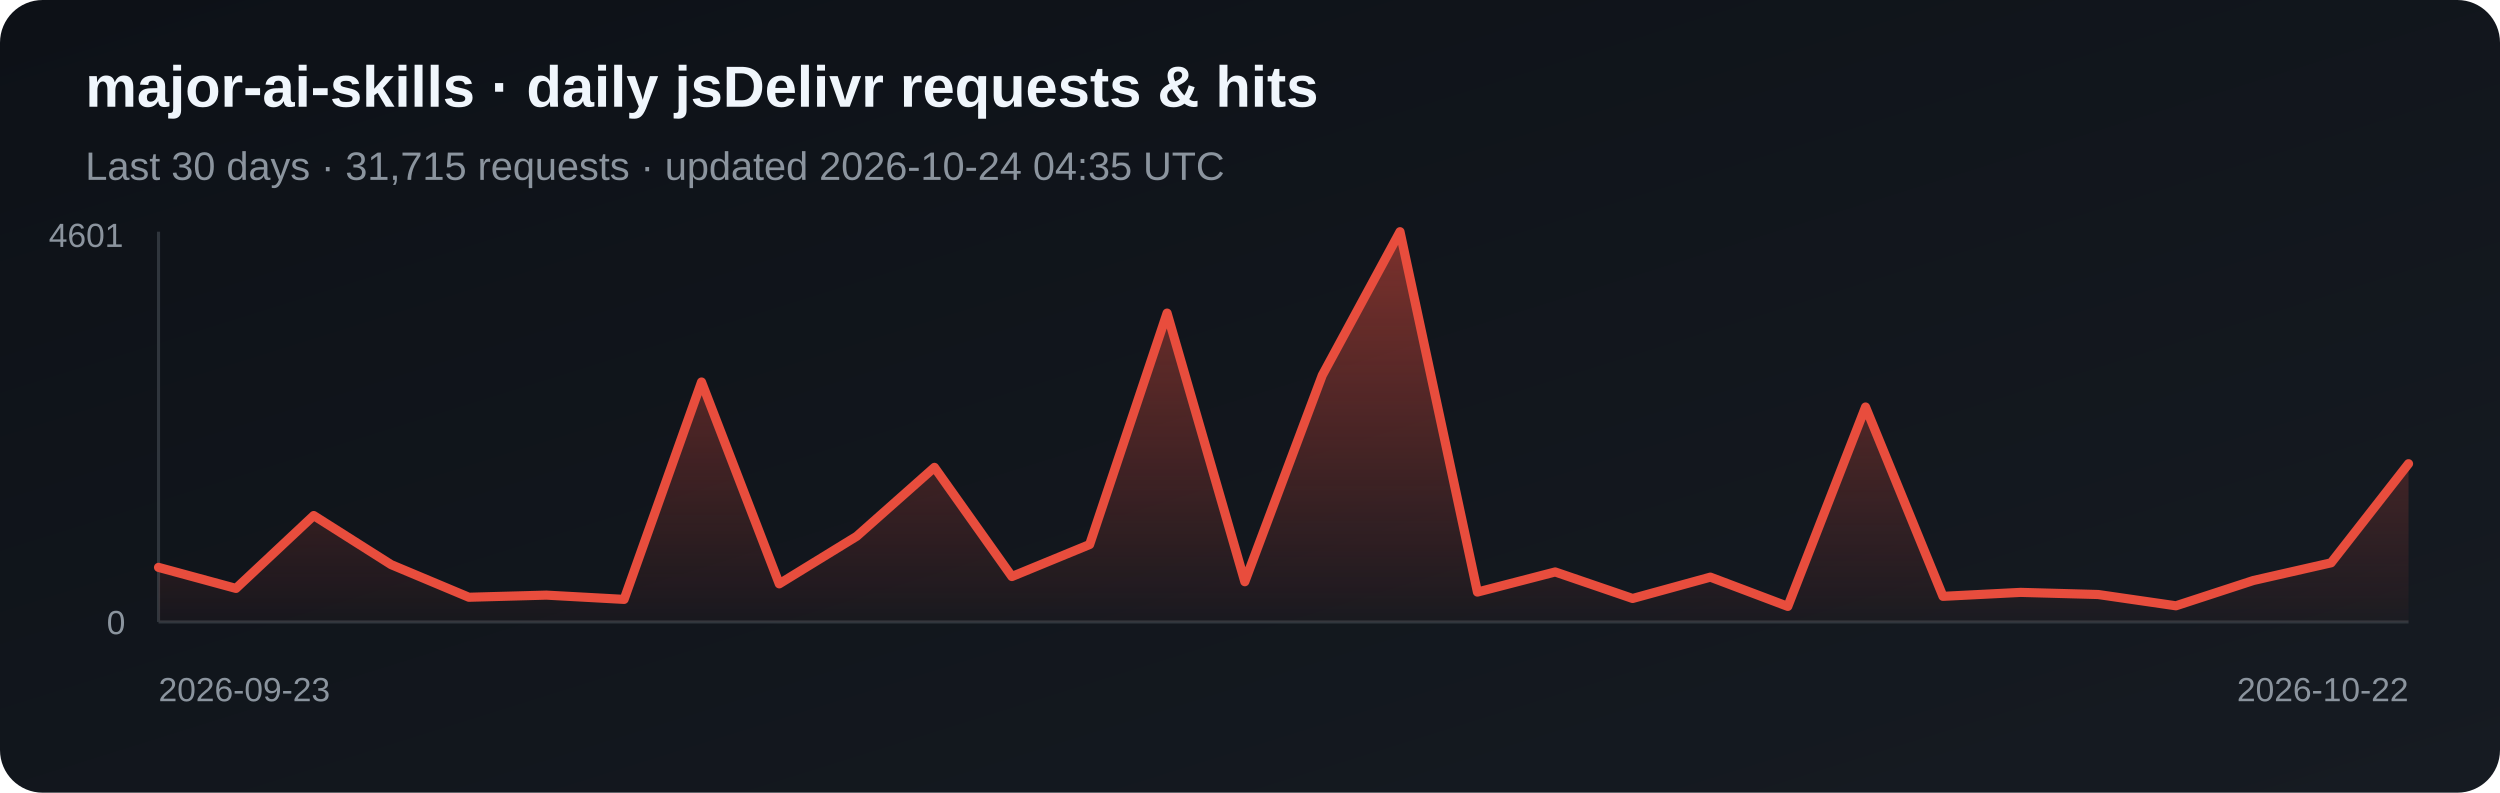
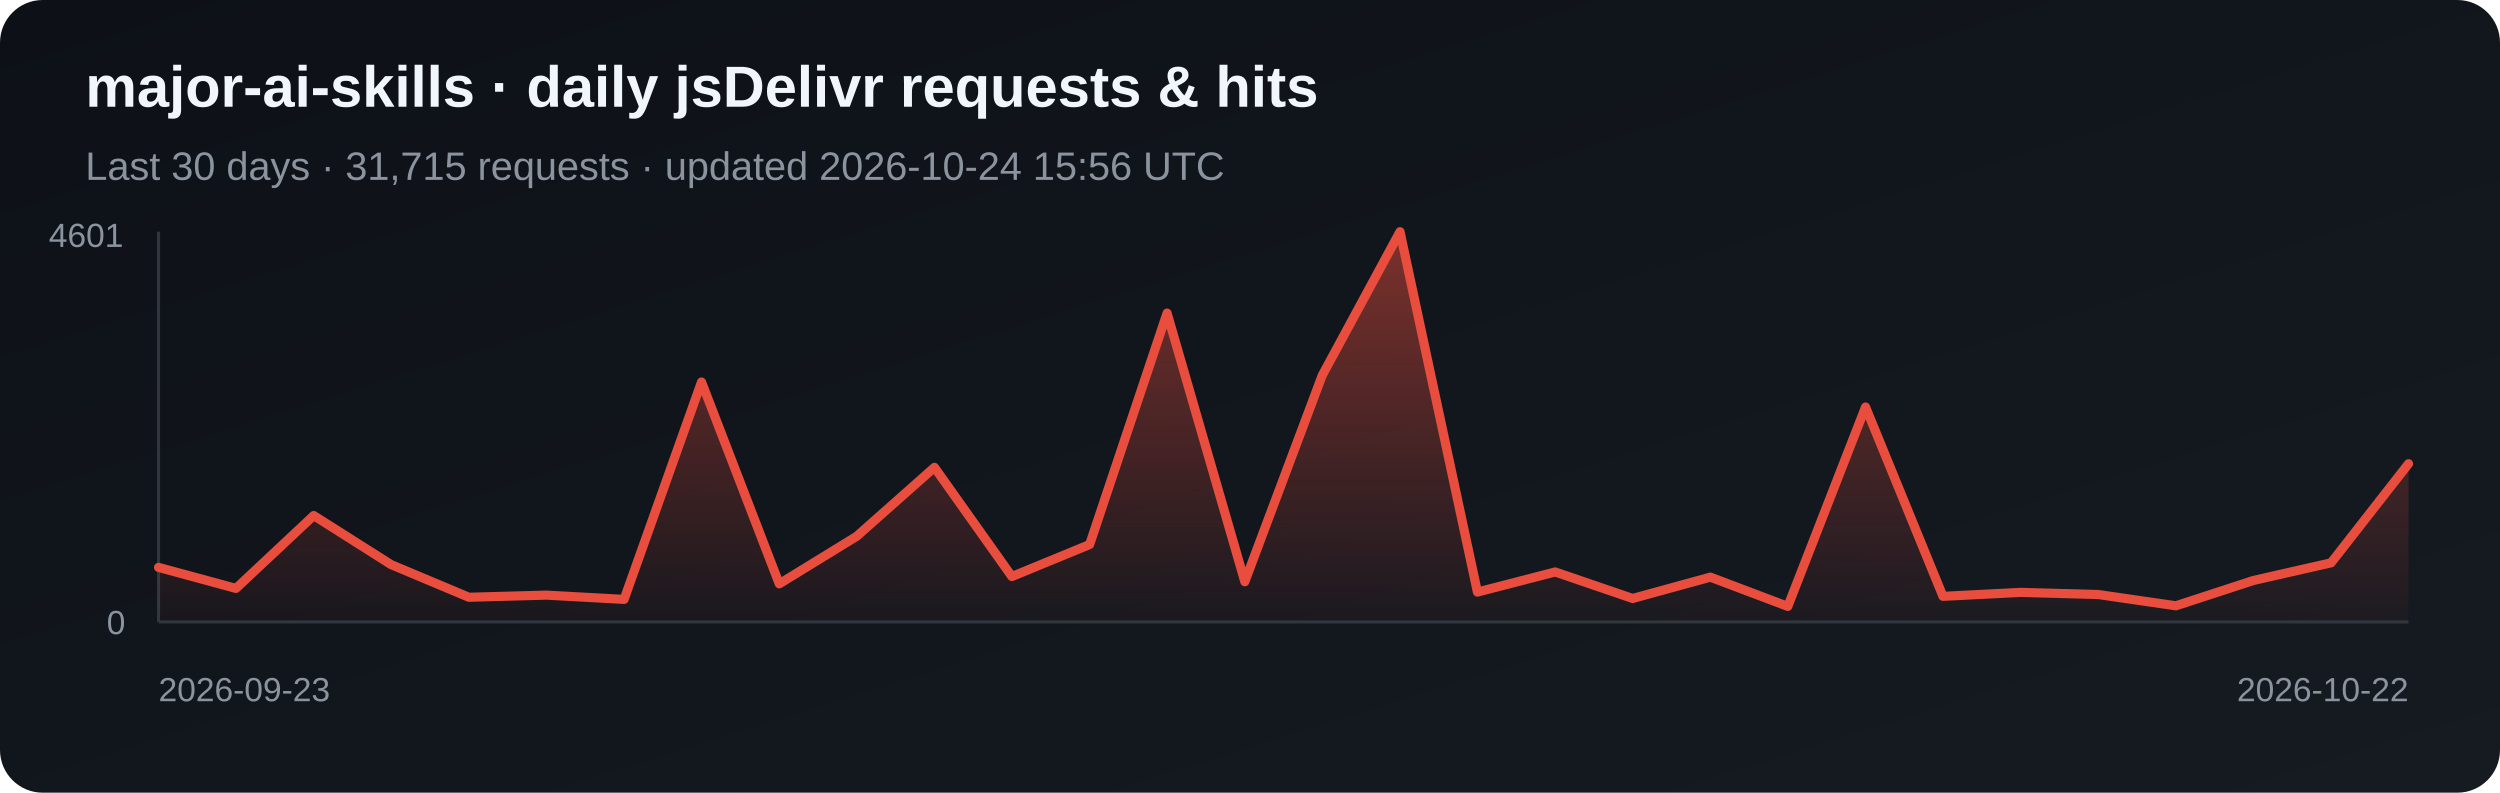
<svg xmlns="http://www.w3.org/2000/svg" width="820" height="260" viewBox="0 0 820 260" role="img" aria-label="Daily jsDelivr requests and hits for major-ai-skills">
  <defs>
    <linearGradient id="bg" x1="0" y1="0" x2="1" y2="1">
      <stop stop-color="#0d1117" />
      <stop offset="1" stop-color="#161b22" />
    </linearGradient>
    <linearGradient id="fill-jsdelivr" x1="0" y1="0" x2="0" y2="1">
      <stop stop-color="#e84d3d" stop-opacity=".5" />
      <stop offset="1" stop-color="#e84d3d" stop-opacity=".03" />
    </linearGradient>
  </defs>
  <rect width="820" height="260" rx="14" fill="url(#bg)" />
  <text x="28" y="35" fill="#f0f6fc" font-family="Arial, sans-serif" font-size="19" font-weight="700">major-ai-skills · daily jsDelivr requests &amp; hits</text>
-   <text x="28" y="59" fill="#8b949e" font-family="Arial, sans-serif" font-size="13">Last 30 days · 31,715 requests · updated 2026-10-24 04:35 UTC</text>
+   <text x="28" y="59" fill="#8b949e" font-family="Arial, sans-serif" font-size="13">Last 30 days · 31,715 requests · updated 2026-10-24 15:56 UTC</text>
  <line x1="52" y1="76" x2="52" y2="204" stroke="#30363d" />
  <line x1="52" y1="204" x2="790" y2="204" stroke="#30363d" />
  <polygon points="52,204 52.0,186.1 77.4,193.0 102.9,169.1 128.3,185.2 153.8,195.9 179.2,195.2 204.7,196.6 230.1,125.3 255.6,191.5 281.0,175.9 306.5,153.3 331.9,189.1 357.4,178.6 382.8,102.7 408.3,190.8 433.7,123.1 459.2,76.0 484.6,194.2 510.1,187.6 535.5,196.3 561.0,189.3 586.4,198.9 611.9,133.5 637.3,195.6 662.8,194.3 688.2,195.0 713.7,198.7 739.1,190.4 764.6,184.6 790.0,152.1 790,204" fill="url(#fill-jsdelivr)" />
  <polyline points="52.0,186.1 77.4,193.0 102.9,169.1 128.3,185.2 153.8,195.9 179.2,195.2 204.7,196.6 230.1,125.3 255.6,191.5 281.0,175.9 306.5,153.3 331.9,189.1 357.4,178.6 382.8,102.7 408.3,190.8 433.7,123.1 459.2,76.0 484.6,194.2 510.1,187.6 535.5,196.3 561.0,189.3 586.4,198.9 611.9,133.5 637.3,195.6 662.8,194.3 688.2,195.0 713.7,198.7 739.1,190.4 764.6,184.6 790.0,152.1" fill="none" stroke="#e84d3d" stroke-width="3" stroke-linejoin="round" stroke-linecap="round" />
  <text x="16" y="81" fill="#8b949e" font-family="Arial, sans-serif" font-size="11">4601</text>
  <text x="35" y="208" fill="#8b949e" font-family="Arial, sans-serif" font-size="11">0</text>
  <text x="52" y="230" fill="#8b949e" font-family="Arial, sans-serif" font-size="11">2026-09-23</text>
  <text x="790" y="230" fill="#8b949e" text-anchor="end" font-family="Arial, sans-serif" font-size="11">2026-10-22</text>
</svg>
